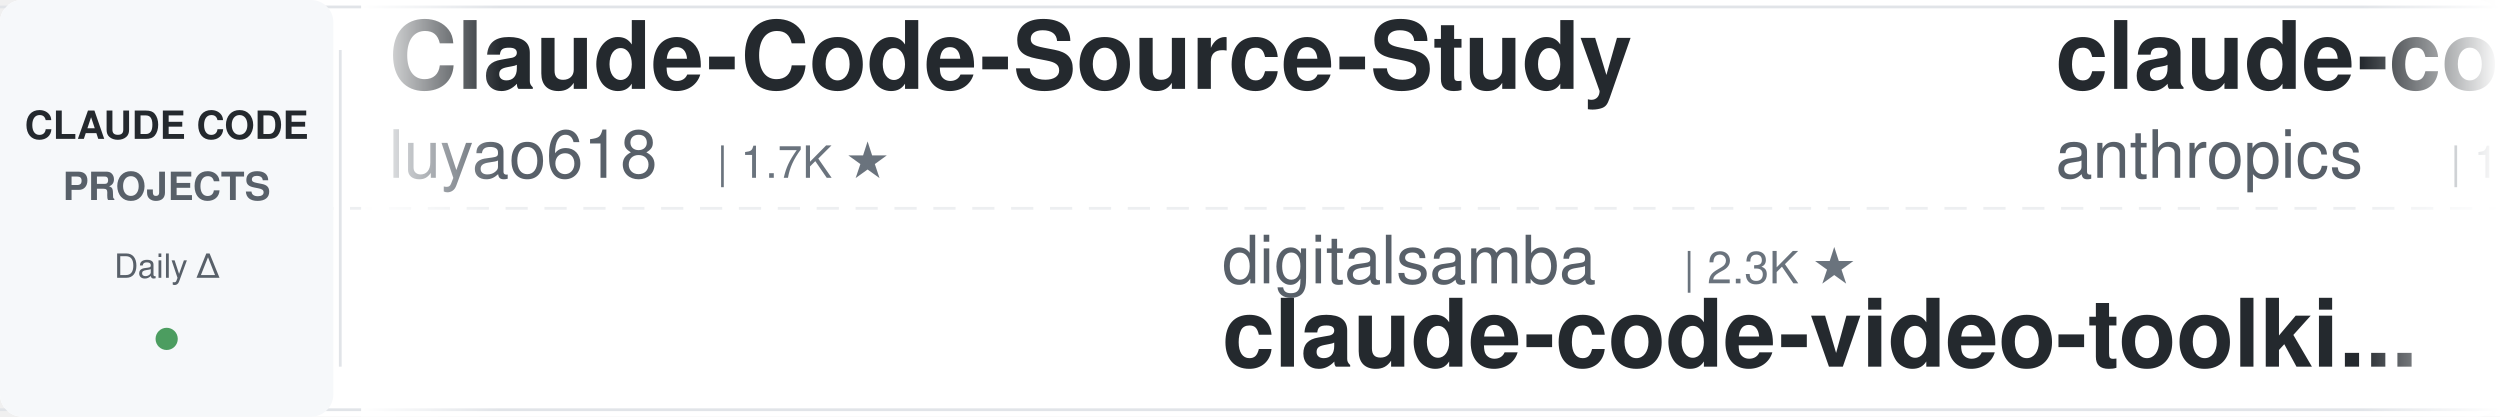
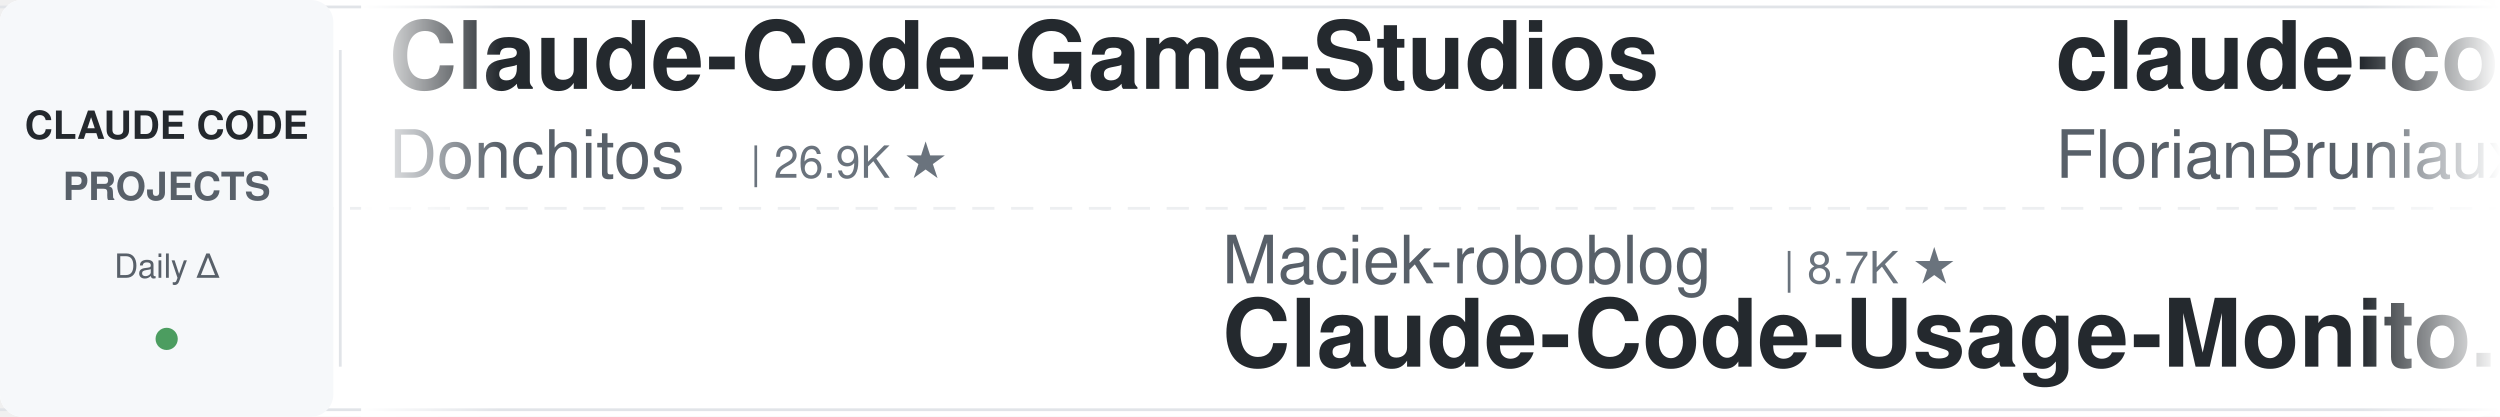
<svg xmlns="http://www.w3.org/2000/svg" width="900" height="150">
  <defs>
    <linearGradient id="leftFade" x1="0%" y1="0%" x2="100%" y2="0%">
      <stop offset="0%" style="stop-color:#ffffff;stop-opacity:1" />
      <stop offset="100%" style="stop-color:#ffffff;stop-opacity:0" />
    </linearGradient>
    <linearGradient id="rightFade" x1="0%" y1="0%" x2="100%" y2="0%">
      <stop offset="0%" style="stop-color:#ffffff;stop-opacity:0" />
      <stop offset="100%" style="stop-color:#ffffff;stop-opacity:1" />
    </linearGradient>
  </defs>
  <rect width="900" height="150" fill="#ffffff" rx="8" />
  <rect x="0" y="2" width="900" height="1" fill="#e1e4e8" />
  <rect x="0" y="147" width="900" height="1" fill="#e1e4e8" />
  <line x1="0" y1="75" x2="900" y2="75" stroke="#e1e4e8" stroke-width="1" stroke-dasharray="8 6" opacity="0.6" />
  <rect x="0" y="0" width="120" height="150" fill="#f6f8fa" rx="8" />
  <text x="60" y="50" font-family="-apple-system, BlinkMacSystemFont, 'Segoe UI', Helvetica, Arial, sans-serif" font-size="14" font-weight="600" fill="#24292e" text-anchor="middle">CLAUDE CODE</text>
  <text x="60" y="72" font-family="-apple-system, BlinkMacSystemFont, 'Segoe UI', Helvetica, Arial, sans-serif" font-size="14" font-weight="600" fill="#586069" text-anchor="middle">PROJECTS</text>
  <text x="60" y="100" font-family="-apple-system, BlinkMacSystemFont, 'Segoe UI', Helvetica, Arial, sans-serif" font-size="12" font-weight="500" fill="#586069" text-anchor="middle">Daily Δ</text>
  <circle cx="60" cy="122" r="4" fill="#22863a" opacity="0.8" />
  <rect x="122" y="18" width="1" height="114" fill="#e1e4e8" />
  <clipPath id="tickerClip">
    <rect x="130" y="0" width="770" height="150" />
  </clipPath>
  <g clip-path="url(#tickerClip)">
    <g id="tickerItems">
      <animateTransform attributeName="transform" attributeType="XML" type="translate" from="0 0" to="-3000 0" dur="54s" repeatCount="indefinite" />
      <g transform="translate(0, 0)">
-         <text x="140" y="32" font-family="-apple-system, BlinkMacSystemFont, 'Segoe UI', Helvetica, Arial, sans-serif" font-size="34" font-weight="600" fill="#24292e">Claude-Code-Source-Study</text>
-         <text x="140" y="64" font-family="-apple-system, BlinkMacSystemFont, 'Segoe UI', Helvetica, Arial, sans-serif" font-size="24" font-weight="400" fill="#586069">luyao618</text>
-         <text x="258" y="64" font-family="-apple-system, BlinkMacSystemFont, 'Segoe UI', Helvetica, Arial, sans-serif" font-size="16" font-weight="500" fill="#6a737d">| 1.7K ★</text>
+         <text x="140" y="32" font-family="-apple-system, BlinkMacSystemFont, 'Segoe UI', Helvetica, Arial, sans-serif" font-size="34" font-weight="600" fill="#24292e">Claude-Code-Game-Studios</text>
+         <text x="140" y="64" font-family="-apple-system, BlinkMacSystemFont, 'Segoe UI', Helvetica, Arial, sans-serif" font-size="24" font-weight="400" fill="#586069">Donchitos</text>
+         <text x="270" y="64" font-family="-apple-system, BlinkMacSystemFont, 'Segoe UI', Helvetica, Arial, sans-serif" font-size="16" font-weight="500" fill="#6a737d">| 26.9K ★</text>
      </g>
      <g transform="translate(300, 0)">
-         <text x="140" y="102" font-family="-apple-system, BlinkMacSystemFont, 'Segoe UI', Helvetica, Arial, sans-serif" font-size="24" font-weight="400" fill="#586069">digitalsamba</text>
-         <text x="306" y="102" font-family="-apple-system, BlinkMacSystemFont, 'Segoe UI', Helvetica, Arial, sans-serif" font-size="16" font-weight="500" fill="#6a737d">| 2.3K ★</text>
-         <text x="140" y="132" font-family="-apple-system, BlinkMacSystemFont, 'Segoe UI', Helvetica, Arial, sans-serif" font-size="34" font-weight="600" fill="#24292e">claude-code-video-toolki...</text>
+         <text x="140" y="102" font-family="-apple-system, BlinkMacSystemFont, 'Segoe UI', Helvetica, Arial, sans-serif" font-size="24" font-weight="400" fill="#586069">Maciek-roboblog</text>
+         <text x="342" y="102" font-family="-apple-system, BlinkMacSystemFont, 'Segoe UI', Helvetica, Arial, sans-serif" font-size="16" font-weight="500" fill="#6a737d">| 8.7K ★</text>
+         <text x="140" y="132" font-family="-apple-system, BlinkMacSystemFont, 'Segoe UI', Helvetica, Arial, sans-serif" font-size="34" font-weight="600" fill="#24292e">Claude-Code-Usage-Monito...</text>
      </g>
      <g transform="translate(600, 0)">
-         <text x="140" y="32" font-family="-apple-system, BlinkMacSystemFont, 'Segoe UI', Helvetica, Arial, sans-serif" font-size="34" font-weight="600" fill="#24292e">claude-code-base-action</text>
-         <text x="140" y="64" font-family="-apple-system, BlinkMacSystemFont, 'Segoe UI', Helvetica, Arial, sans-serif" font-size="24" font-weight="400" fill="#586069">anthropics</text>
-         <text x="282" y="64" font-family="-apple-system, BlinkMacSystemFont, 'Segoe UI', Helvetica, Arial, sans-serif" font-size="16" font-weight="500" fill="#6a737d">| 1.0K ★</text>
+         <text x="140" y="32" font-family="-apple-system, BlinkMacSystemFont, 'Segoe UI', Helvetica, Arial, sans-serif" font-size="34" font-weight="600" fill="#24292e">claude-code-ultimate-gui...</text>
+         <text x="140" y="64" font-family="-apple-system, BlinkMacSystemFont, 'Segoe UI', Helvetica, Arial, sans-serif" font-size="24" font-weight="400" fill="#586069">FlorianBruniaux</text>
+         <text x="342" y="64" font-family="-apple-system, BlinkMacSystemFont, 'Segoe UI', Helvetica, Arial, sans-serif" font-size="16" font-weight="500" fill="#6a737d">| 6.2K ★</text>
      </g>
      <g transform="translate(900, 0)">
-         <text x="140" y="102" font-family="-apple-system, BlinkMacSystemFont, 'Segoe UI', Helvetica, Arial, sans-serif" font-size="24" font-weight="400" fill="#586069">SeemSeam</text>
-         <text x="258" y="102" font-family="-apple-system, BlinkMacSystemFont, 'Segoe UI', Helvetica, Arial, sans-serif" font-size="16" font-weight="500" fill="#6a737d">| 3.6K ★</text>
-         <text x="140" y="132" font-family="-apple-system, BlinkMacSystemFont, 'Segoe UI', Helvetica, Arial, sans-serif" font-size="34" font-weight="600" fill="#24292e">claude_codex_bridge</text>
+         <text x="140" y="102" font-family="-apple-system, BlinkMacSystemFont, 'Segoe UI', Helvetica, Arial, sans-serif" font-size="24" font-weight="400" fill="#586069">luyao618</text>
+         <text x="258" y="102" font-family="-apple-system, BlinkMacSystemFont, 'Segoe UI', Helvetica, Arial, sans-serif" font-size="16" font-weight="500" fill="#6a737d">| 1.7K ★</text>
+         <text x="140" y="132" font-family="-apple-system, BlinkMacSystemFont, 'Segoe UI', Helvetica, Arial, sans-serif" font-size="34" font-weight="600" fill="#24292e">Claude-Code-Source-Study</text>
      </g>
      <g transform="translate(1200, 0)">
+         <text x="140" y="32" font-family="-apple-system, BlinkMacSystemFont, 'Segoe UI', Helvetica, Arial, sans-serif" font-size="34" font-weight="600" fill="#24292e">Dive-into-Claude-Code</text>
+         <text x="140" y="64" font-family="-apple-system, BlinkMacSystemFont, 'Segoe UI', Helvetica, Arial, sans-serif" font-size="24" font-weight="400" fill="#586069">VILA-Lab</text>
+         <text x="258" y="64" font-family="-apple-system, BlinkMacSystemFont, 'Segoe UI', Helvetica, Arial, sans-serif" font-size="16" font-weight="500" fill="#6a737d">| 2.2K ★</text>
+       </g>
+       <g transform="translate(1500, 0)">
+         <text x="140" y="102" font-family="-apple-system, BlinkMacSystemFont, 'Segoe UI', Helvetica, Arial, sans-serif" font-size="24" font-weight="400" fill="#586069">anthropics</text>
+         <text x="282" y="102" font-family="-apple-system, BlinkMacSystemFont, 'Segoe UI', Helvetica, Arial, sans-serif" font-size="16" font-weight="500" fill="#6a737d">| 6.5K ★</text>
+         <text x="140" y="132" font-family="-apple-system, BlinkMacSystemFont, 'Segoe UI', Helvetica, Arial, sans-serif" font-size="34" font-weight="600" fill="#24292e">claude-code-security-rev...</text>
+       </g>
+       <g transform="translate(1800, 0)">
        <text x="140" y="32" font-family="-apple-system, BlinkMacSystemFont, 'Segoe UI', Helvetica, Arial, sans-serif" font-size="34" font-weight="600" fill="#24292e">claude-code-transcripts</text>
        <text x="140" y="64" font-family="-apple-system, BlinkMacSystemFont, 'Segoe UI', Helvetica, Arial, sans-serif" font-size="24" font-weight="400" fill="#586069">simonw</text>
        <text x="234" y="64" font-family="-apple-system, BlinkMacSystemFont, 'Segoe UI', Helvetica, Arial, sans-serif" font-size="16" font-weight="500" fill="#6a737d">| 1.7K ★</text>
      </g>
-       <g transform="translate(1500, 0)">
-         <text x="140" y="102" font-family="-apple-system, BlinkMacSystemFont, 'Segoe UI', Helvetica, Arial, sans-serif" font-size="24" font-weight="400" fill="#586069">JrCx7scC</text>
-         <text x="258" y="102" font-family="-apple-system, BlinkMacSystemFont, 'Segoe UI', Helvetica, Arial, sans-serif" font-size="16" font-weight="500" fill="#6a737d">| 376 ★</text>
-         <text x="140" y="132" font-family="-apple-system, BlinkMacSystemFont, 'Segoe UI', Helvetica, Arial, sans-serif" font-size="34" font-weight="600" fill="#24292e">claude-code-source</text>
-       </g>
-       <g transform="translate(1800, 0)">
-         <text x="140" y="32" font-family="-apple-system, BlinkMacSystemFont, 'Segoe UI', Helvetica, Arial, sans-serif" font-size="34" font-weight="600" fill="#24292e">oh-my-claudecode</text>
-         <text x="140" y="64" font-family="-apple-system, BlinkMacSystemFont, 'Segoe UI', Helvetica, Arial, sans-serif" font-size="24" font-weight="400" fill="#586069">Yeachan-Heo</text>
-         <text x="294" y="64" font-family="-apple-system, BlinkMacSystemFont, 'Segoe UI', Helvetica, Arial, sans-serif" font-size="16" font-weight="500" fill="#6a737d">| 40.1K ★</text>
-       </g>
      <g transform="translate(2100, 0)">
-         <text x="140" y="102" font-family="-apple-system, BlinkMacSystemFont, 'Segoe UI', Helvetica, Arial, sans-serif" font-size="24" font-weight="400" fill="#586069">lorryjovens-hub</text>
-         <text x="342" y="102" font-family="-apple-system, BlinkMacSystemFont, 'Segoe UI', Helvetica, Arial, sans-serif" font-size="16" font-weight="500" fill="#6a737d">| 1.7K ★</text>
-         <text x="140" y="132" font-family="-apple-system, BlinkMacSystemFont, 'Segoe UI', Helvetica, Arial, sans-serif" font-size="34" font-weight="600" fill="#24292e">claude-code-rust</text>
+         <text x="140" y="102" font-family="-apple-system, BlinkMacSystemFont, 'Segoe UI', Helvetica, Arial, sans-serif" font-size="24" font-weight="400" fill="#586069">frankbria</text>
+         <text x="270" y="102" font-family="-apple-system, BlinkMacSystemFont, 'Segoe UI', Helvetica, Arial, sans-serif" font-size="16" font-weight="500" fill="#6a737d">| 9.7K ★</text>
+         <text x="140" y="132" font-family="-apple-system, BlinkMacSystemFont, 'Segoe UI', Helvetica, Arial, sans-serif" font-size="34" font-weight="600" fill="#24292e">ralph-claude-code</text>
      </g>
      <g transform="translate(2400, 0)">
-         <text x="140" y="32" font-family="-apple-system, BlinkMacSystemFont, 'Segoe UI', Helvetica, Arial, sans-serif" font-size="34" font-weight="600" fill="#24292e">claude-code-tips</text>
-         <text x="140" y="64" font-family="-apple-system, BlinkMacSystemFont, 'Segoe UI', Helvetica, Arial, sans-serif" font-size="24" font-weight="400" fill="#586069">ykdojo</text>
-         <text x="234" y="64" font-family="-apple-system, BlinkMacSystemFont, 'Segoe UI', Helvetica, Arial, sans-serif" font-size="16" font-weight="500" fill="#6a737d">| 10.3K ★</text>
+         <text x="140" y="32" font-family="-apple-system, BlinkMacSystemFont, 'Segoe UI', Helvetica, Arial, sans-serif" font-size="34" font-weight="600" fill="#24292e">andrej-karpathy-skills</text>
+         <text x="140" y="64" font-family="-apple-system, BlinkMacSystemFont, 'Segoe UI', Helvetica, Arial, sans-serif" font-size="24" font-weight="400" fill="#586069">multica-ai</text>
+         <text x="282" y="64" font-family="-apple-system, BlinkMacSystemFont, 'Segoe UI', Helvetica, Arial, sans-serif" font-size="16" font-weight="500" fill="#6a737d">| 221.4K ★</text>
      </g>
      <g transform="translate(2700, 0)">
-         <text x="140" y="102" font-family="-apple-system, BlinkMacSystemFont, 'Segoe UI', Helvetica, Arial, sans-serif" font-size="24" font-weight="400" fill="#586069">jqueryscript</text>
-         <text x="306" y="102" font-family="-apple-system, BlinkMacSystemFont, 'Segoe UI', Helvetica, Arial, sans-serif" font-size="16" font-weight="500" fill="#6a737d">| 532 ★</text>
-         <text x="140" y="132" font-family="-apple-system, BlinkMacSystemFont, 'Segoe UI', Helvetica, Arial, sans-serif" font-size="34" font-weight="600" fill="#24292e">awesome-claude-code</text>
+         <text x="140" y="102" font-family="-apple-system, BlinkMacSystemFont, 'Segoe UI', Helvetica, Arial, sans-serif" font-size="24" font-weight="400" fill="#586069">andrew-kramer-inno</text>
+         <text x="378" y="102" font-family="-apple-system, BlinkMacSystemFont, 'Segoe UI', Helvetica, Arial, sans-serif" font-size="16" font-weight="500" fill="#6a737d">| 593 ★</text>
+         <text x="140" y="132" font-family="-apple-system, BlinkMacSystemFont, 'Segoe UI', Helvetica, Arial, sans-serif" font-size="34" font-weight="600" fill="#24292e">claude-code-source-build</text>
      </g>
      <g transform="translate(3000, 0)">
-         <text x="140" y="32" font-family="-apple-system, BlinkMacSystemFont, 'Segoe UI', Helvetica, Arial, sans-serif" font-size="34" font-weight="600" fill="#24292e">Claude-Code-Source-Study</text>
-         <text x="140" y="64" font-family="-apple-system, BlinkMacSystemFont, 'Segoe UI', Helvetica, Arial, sans-serif" font-size="24" font-weight="400" fill="#586069">luyao618</text>
-         <text x="258" y="64" font-family="-apple-system, BlinkMacSystemFont, 'Segoe UI', Helvetica, Arial, sans-serif" font-size="16" font-weight="500" fill="#6a737d">| 1.7K ★</text>
+         <text x="140" y="32" font-family="-apple-system, BlinkMacSystemFont, 'Segoe UI', Helvetica, Arial, sans-serif" font-size="34" font-weight="600" fill="#24292e">Claude-Code-Game-Studios</text>
+         <text x="140" y="64" font-family="-apple-system, BlinkMacSystemFont, 'Segoe UI', Helvetica, Arial, sans-serif" font-size="24" font-weight="400" fill="#586069">Donchitos</text>
+         <text x="270" y="64" font-family="-apple-system, BlinkMacSystemFont, 'Segoe UI', Helvetica, Arial, sans-serif" font-size="16" font-weight="500" fill="#6a737d">| 26.9K ★</text>
      </g>
      <g transform="translate(3300, 0)">
-         <text x="140" y="102" font-family="-apple-system, BlinkMacSystemFont, 'Segoe UI', Helvetica, Arial, sans-serif" font-size="24" font-weight="400" fill="#586069">digitalsamba</text>
-         <text x="306" y="102" font-family="-apple-system, BlinkMacSystemFont, 'Segoe UI', Helvetica, Arial, sans-serif" font-size="16" font-weight="500" fill="#6a737d">| 2.3K ★</text>
-         <text x="140" y="132" font-family="-apple-system, BlinkMacSystemFont, 'Segoe UI', Helvetica, Arial, sans-serif" font-size="34" font-weight="600" fill="#24292e">claude-code-video-toolki...</text>
+         <text x="140" y="102" font-family="-apple-system, BlinkMacSystemFont, 'Segoe UI', Helvetica, Arial, sans-serif" font-size="24" font-weight="400" fill="#586069">Maciek-roboblog</text>
+         <text x="342" y="102" font-family="-apple-system, BlinkMacSystemFont, 'Segoe UI', Helvetica, Arial, sans-serif" font-size="16" font-weight="500" fill="#6a737d">| 8.7K ★</text>
+         <text x="140" y="132" font-family="-apple-system, BlinkMacSystemFont, 'Segoe UI', Helvetica, Arial, sans-serif" font-size="34" font-weight="600" fill="#24292e">Claude-Code-Usage-Monito...</text>
      </g>
      <g transform="translate(3600, 0)">
-         <text x="140" y="32" font-family="-apple-system, BlinkMacSystemFont, 'Segoe UI', Helvetica, Arial, sans-serif" font-size="34" font-weight="600" fill="#24292e">claude-code-base-action</text>
-         <text x="140" y="64" font-family="-apple-system, BlinkMacSystemFont, 'Segoe UI', Helvetica, Arial, sans-serif" font-size="24" font-weight="400" fill="#586069">anthropics</text>
-         <text x="282" y="64" font-family="-apple-system, BlinkMacSystemFont, 'Segoe UI', Helvetica, Arial, sans-serif" font-size="16" font-weight="500" fill="#6a737d">| 1.0K ★</text>
+         <text x="140" y="32" font-family="-apple-system, BlinkMacSystemFont, 'Segoe UI', Helvetica, Arial, sans-serif" font-size="34" font-weight="600" fill="#24292e">claude-code-ultimate-gui...</text>
+         <text x="140" y="64" font-family="-apple-system, BlinkMacSystemFont, 'Segoe UI', Helvetica, Arial, sans-serif" font-size="24" font-weight="400" fill="#586069">FlorianBruniaux</text>
+         <text x="342" y="64" font-family="-apple-system, BlinkMacSystemFont, 'Segoe UI', Helvetica, Arial, sans-serif" font-size="16" font-weight="500" fill="#6a737d">| 6.2K ★</text>
      </g>
      <g transform="translate(3900, 0)">
-         <text x="140" y="102" font-family="-apple-system, BlinkMacSystemFont, 'Segoe UI', Helvetica, Arial, sans-serif" font-size="24" font-weight="400" fill="#586069">SeemSeam</text>
-         <text x="258" y="102" font-family="-apple-system, BlinkMacSystemFont, 'Segoe UI', Helvetica, Arial, sans-serif" font-size="16" font-weight="500" fill="#6a737d">| 3.6K ★</text>
-         <text x="140" y="132" font-family="-apple-system, BlinkMacSystemFont, 'Segoe UI', Helvetica, Arial, sans-serif" font-size="34" font-weight="600" fill="#24292e">claude_codex_bridge</text>
+         <text x="140" y="102" font-family="-apple-system, BlinkMacSystemFont, 'Segoe UI', Helvetica, Arial, sans-serif" font-size="24" font-weight="400" fill="#586069">luyao618</text>
+         <text x="258" y="102" font-family="-apple-system, BlinkMacSystemFont, 'Segoe UI', Helvetica, Arial, sans-serif" font-size="16" font-weight="500" fill="#6a737d">| 1.7K ★</text>
+         <text x="140" y="132" font-family="-apple-system, BlinkMacSystemFont, 'Segoe UI', Helvetica, Arial, sans-serif" font-size="34" font-weight="600" fill="#24292e">Claude-Code-Source-Study</text>
      </g>
    </g>
  </g>
  <rect x="130" y="0" width="50" height="150" fill="url(#leftFade)" />
  <rect x="850" y="0" width="50" height="150" fill="url(#rightFade)" />
</svg>
